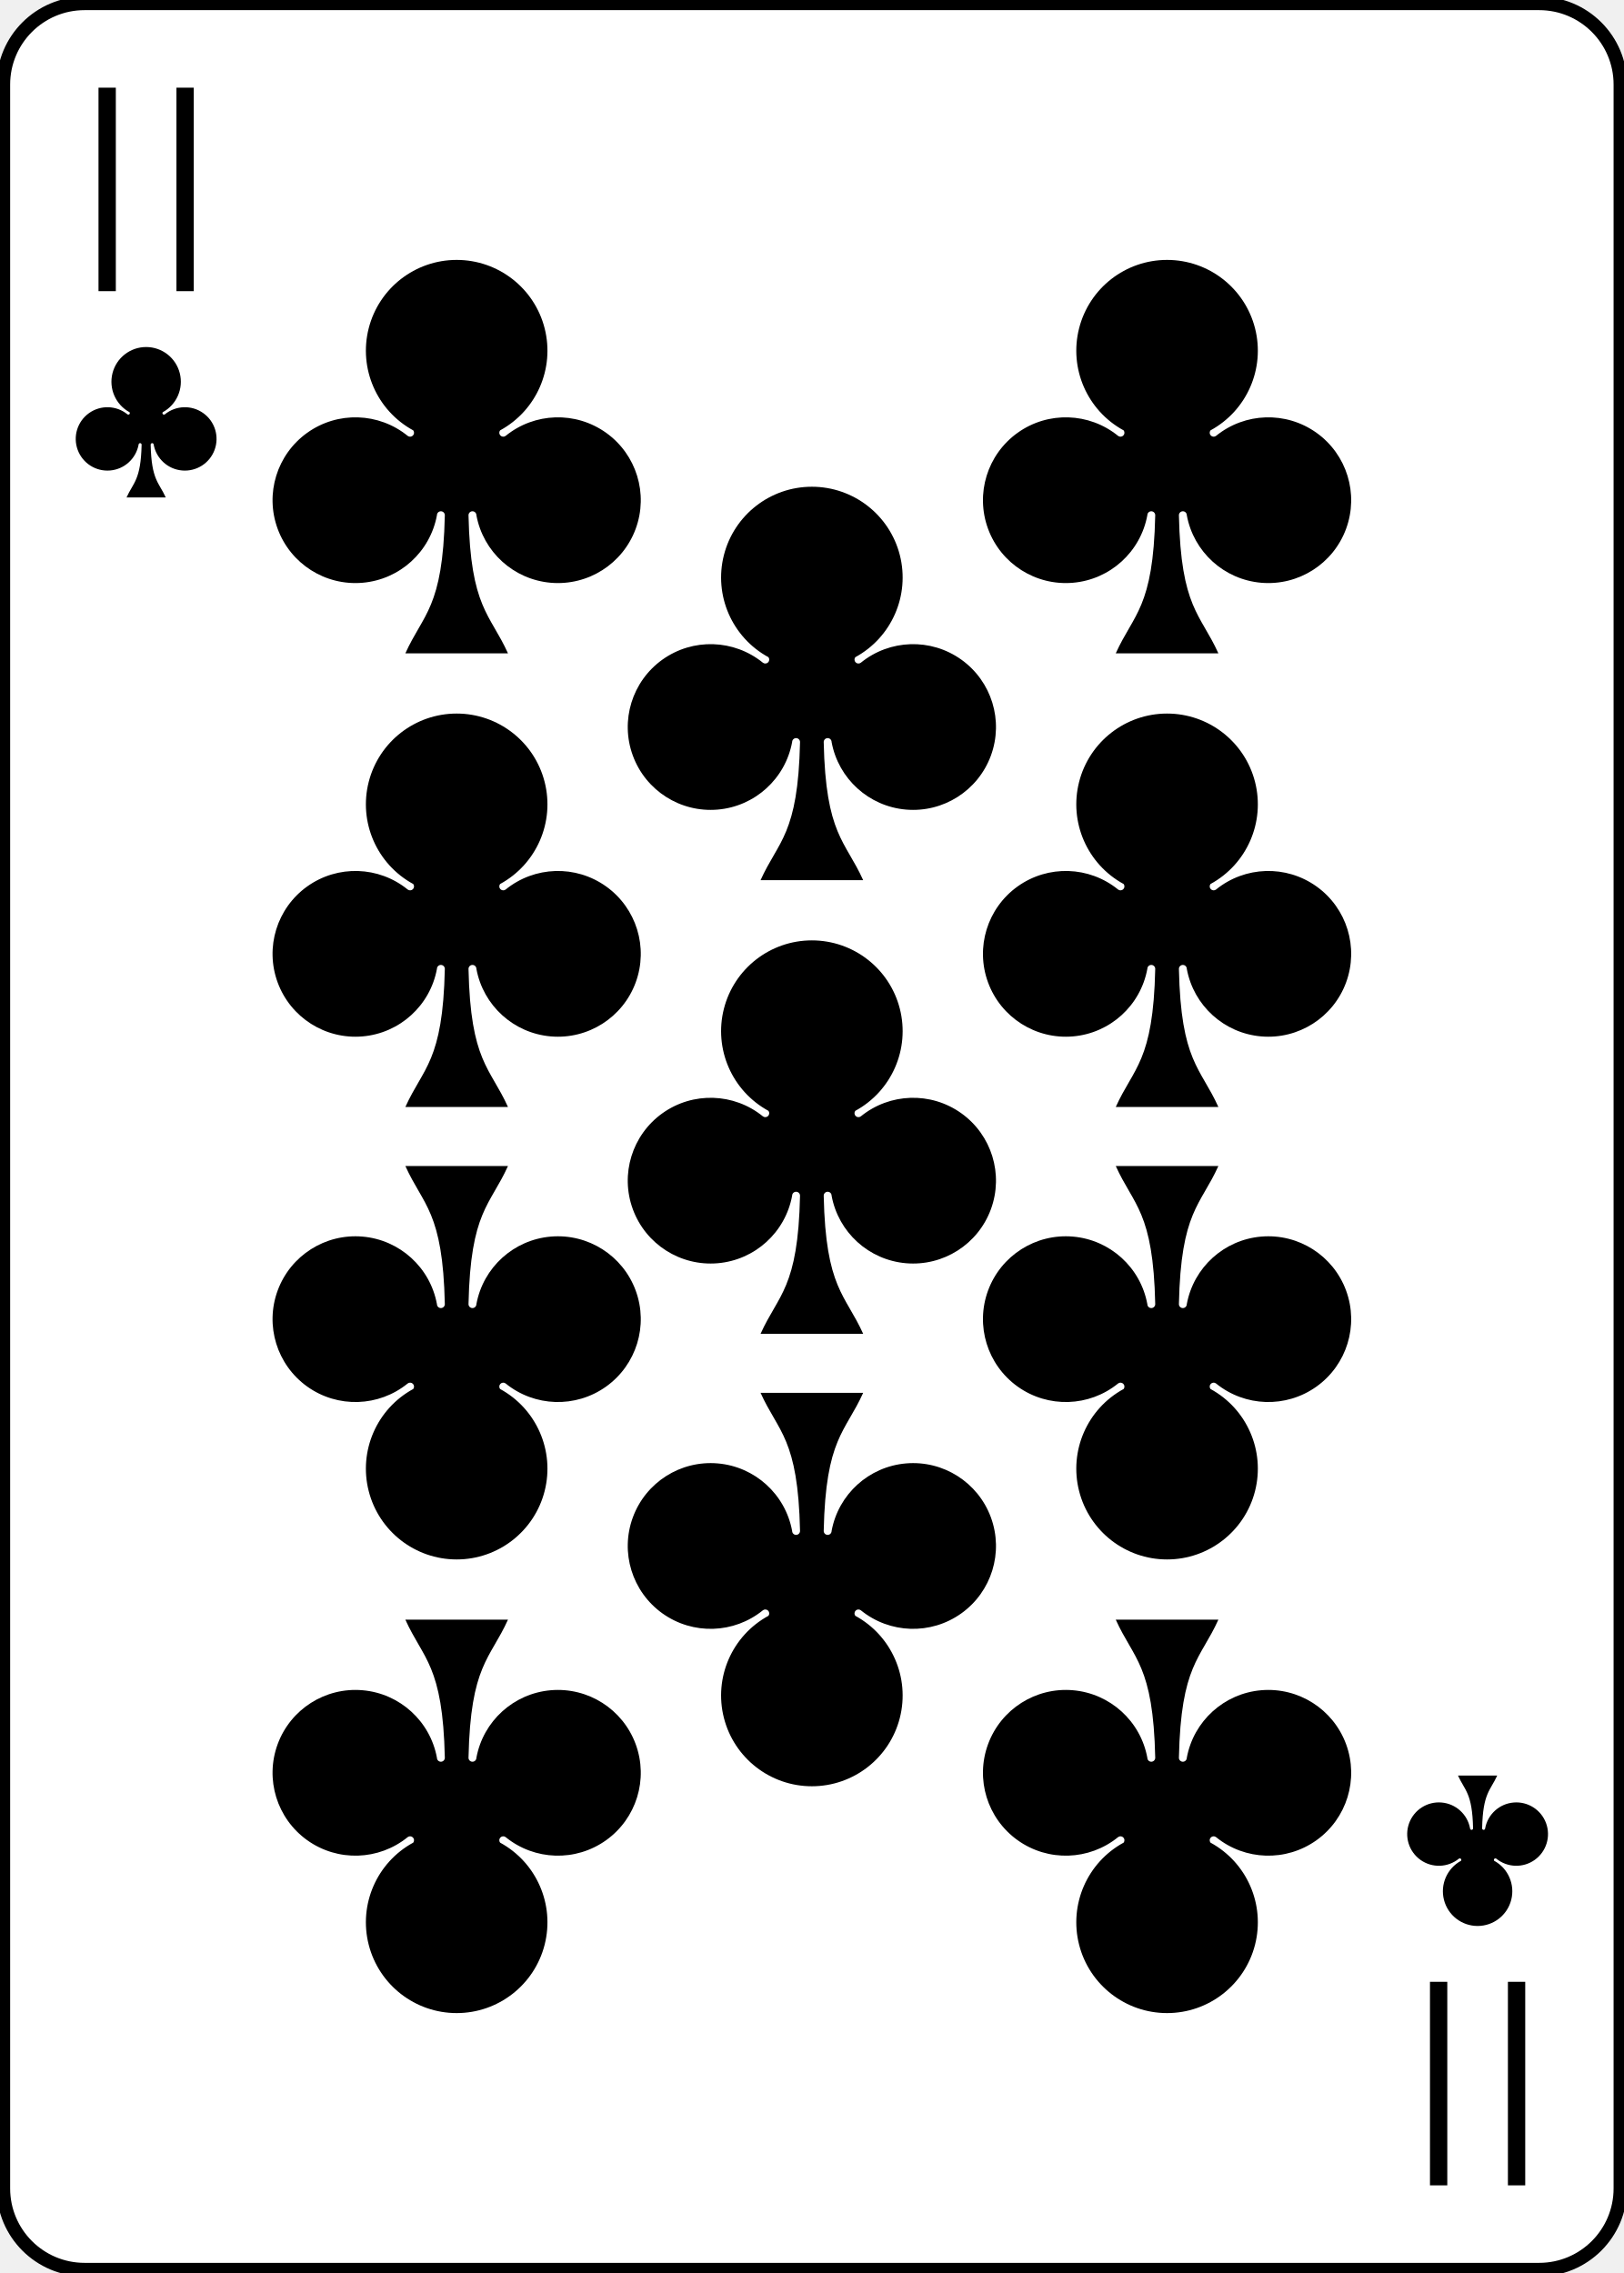
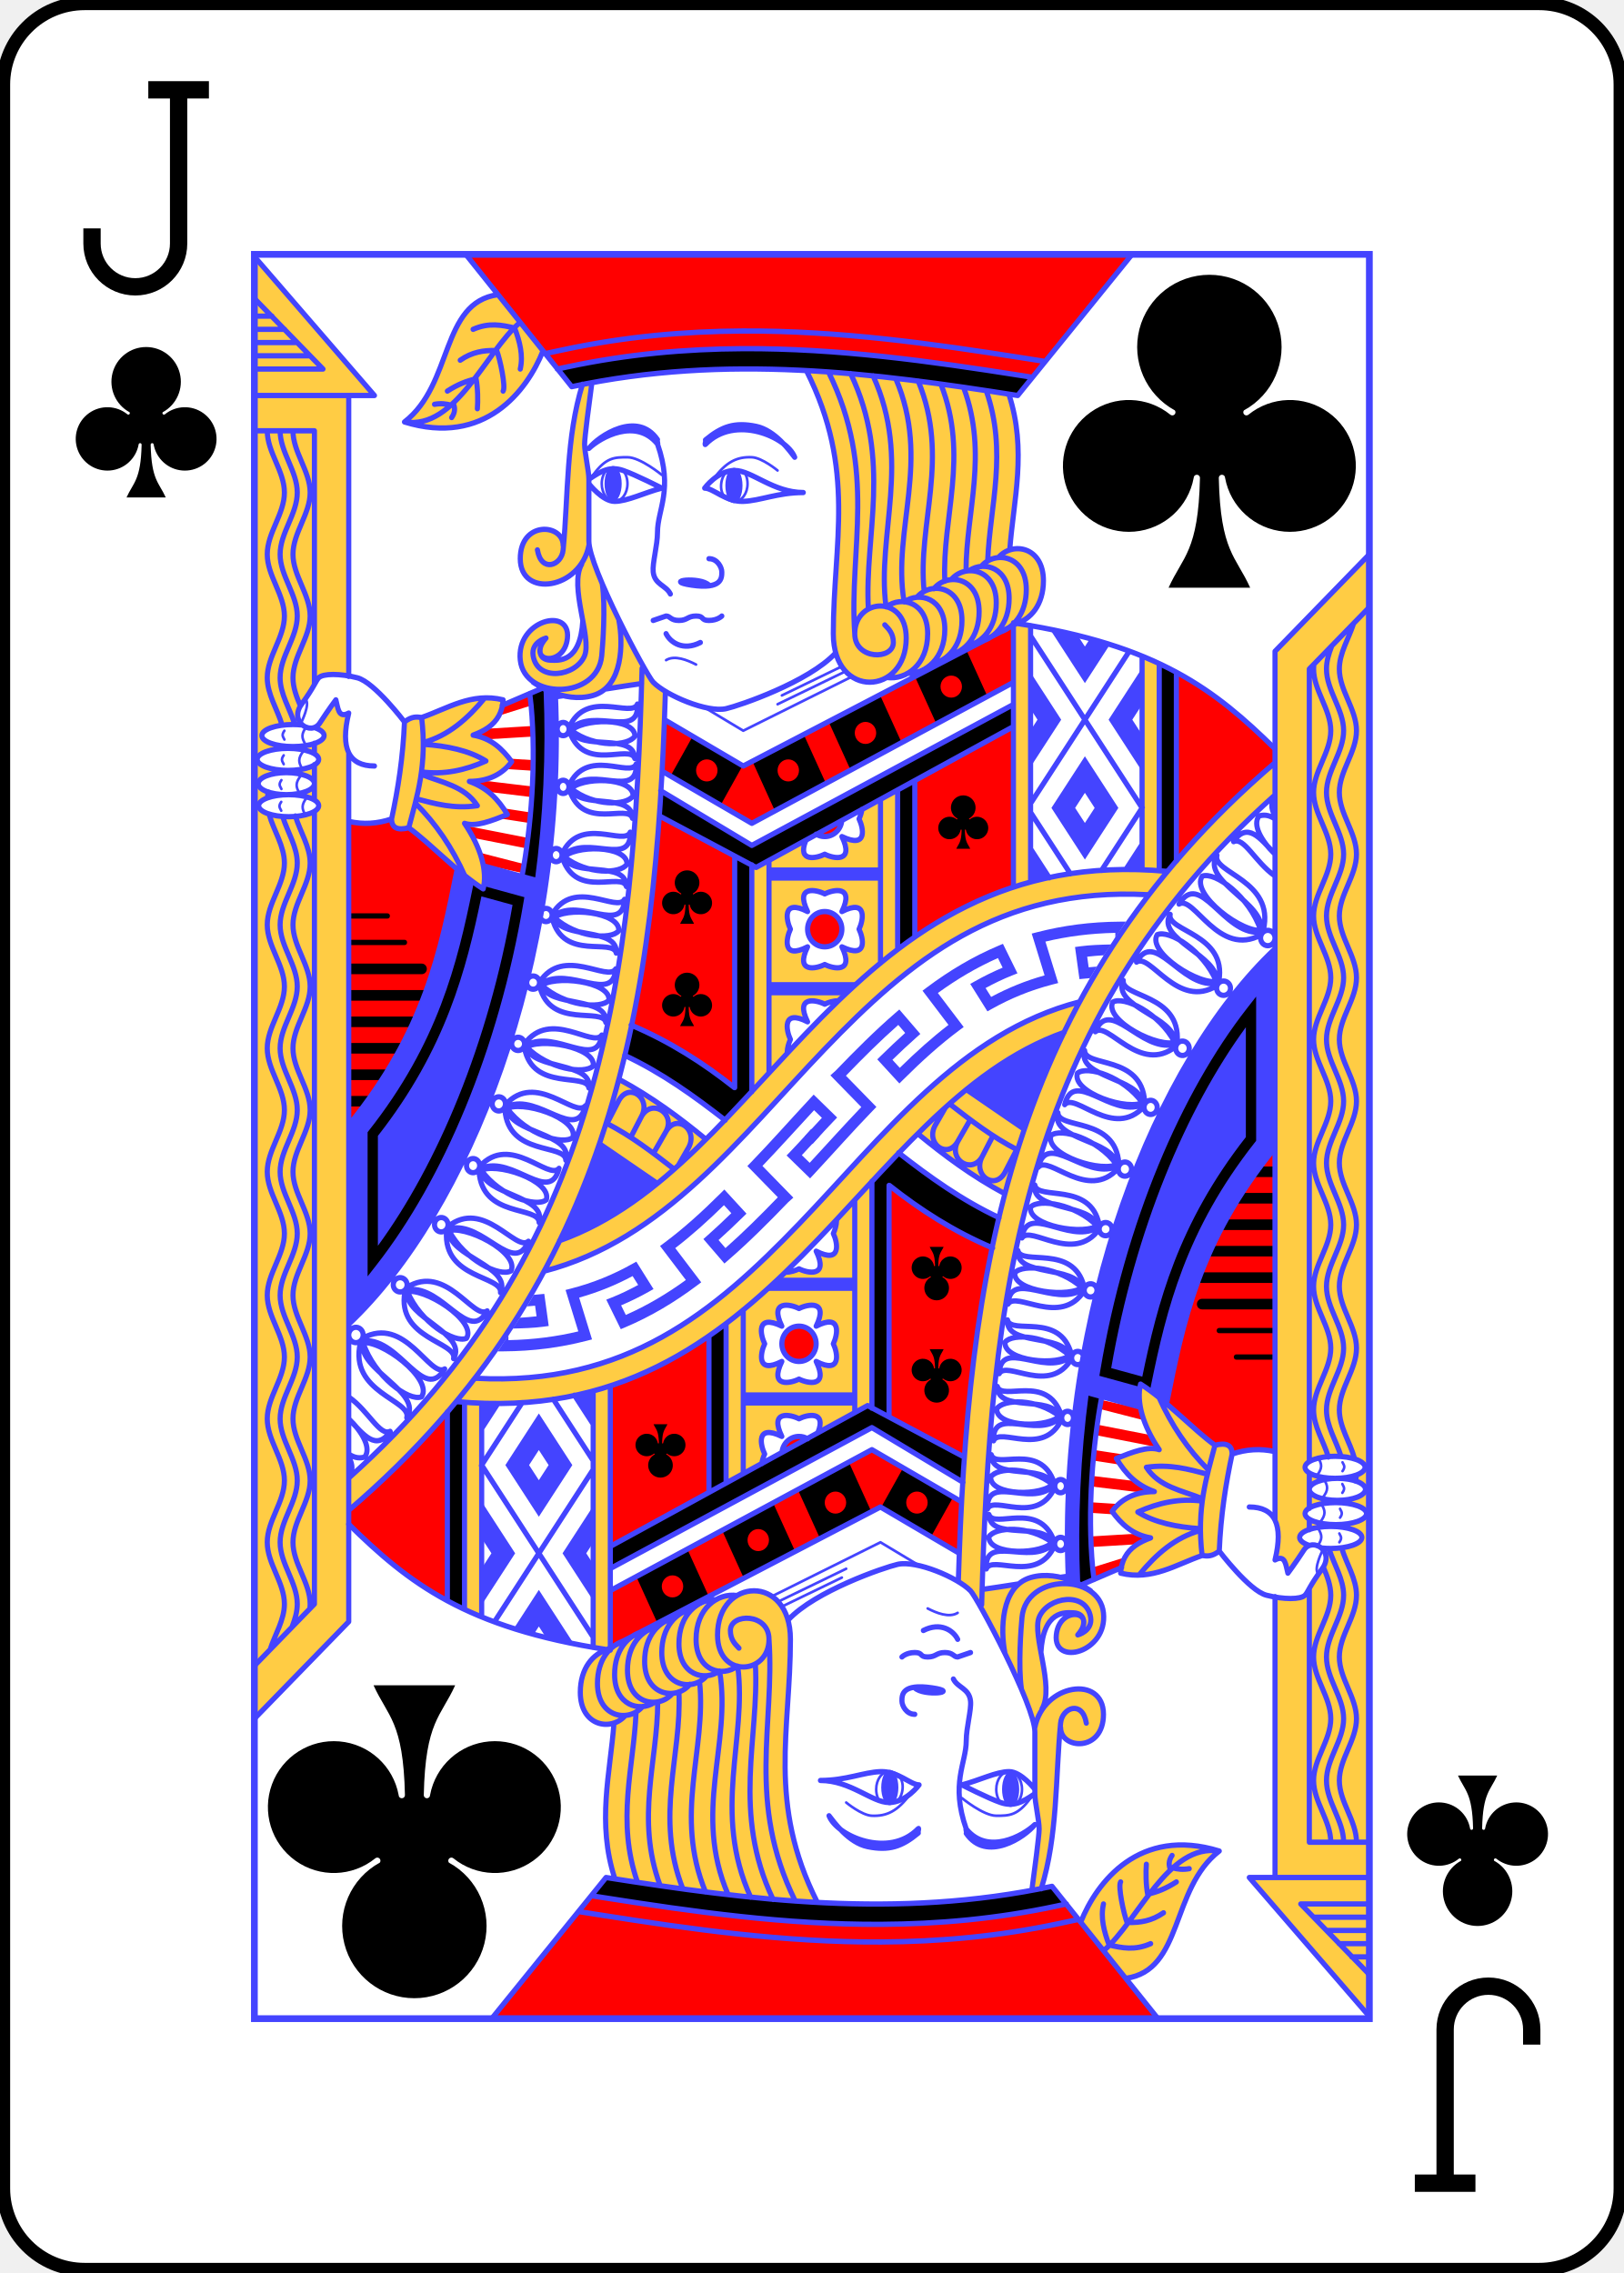
<svg xmlns="http://www.w3.org/2000/svg" xmlns:xlink="http://www.w3.org/1999/xlink" width="2.5in" height="3.5in" viewBox="-120 -168 240 336" preserveAspectRatio="none" class="card">
-   <symbol id="CE" viewBox="-500 -500 1000 1000" preserveAspectRatio="xMinYMid">
-     <path d="M-180 430L-180 -430M180 430L180 -430" stroke="black" stroke-width="80" stroke-linecap="square" stroke-miterlimit="1.5" fill="none" />
+   <defs>
+     <rect id="CJX" width="164.8" height="260.8" x="-82.4" y="-130.4" />
+   </defs>
+   <symbol id="CJ" viewBox="-500 -500 1000 1000" preserveAspectRatio="xMinYMid">
+     <path d="M50 -460L250 -460M150 -460L150 250A100 100 0 0 1 -250 250L-250 220" stroke="black" stroke-width="80" stroke-linecap="square" stroke-miterlimit="1.5" fill="none" />
  </symbol>
  <symbol id="C" viewBox="-600 -600 1200 1200" preserveAspectRatio="xMinYMid">
    <path d="M30 150C35 385 85 400 130 500L-130 500C-85 400 -35 385 -30 150A10 10 0 0 0 -50 150A210 210 0 1 1 -124 -51A10 10 0 0 0 -110 -65A230 230 0 1 1 110 -65A10 10 0 0 0 124 -51A210 210 0 1 1 50 150A10 10 0 0 0 30 150Z" fill="black" />
  </symbol>
+   <symbol id="CJ1" preserveAspectRatio="none" viewBox="0 0 1300 2000">
+     <path fill="#FC4" d="M0,2.5V1660l110,-110 -0.018,-126.234c105.296,-87.528 180.255,-182.163 233.801,-282.25 -1.872,3.513 -3.775,7.049 -5.742,10.635 139.339,-34.523 228.763,-151.939 326.875,-251.219 98.724,-99.899 202.374,-184.191 377.621,-174.982 7.526,-8.934 14.813,-17.827 21.885,-26.592 -4.277,-0.38 -8.507,-0.689 -12.711,-0.965 1.155,0.06 2.313,0.123 3.467,0.182l-0.381,-234.674c-6.481,-3.039 -12.977,-5.812 -19.758,-8.469l0.096,242.092c0.691,0.036 1.383,0.073 2.074,0.109 -159.047,-6.045 -265.297,63.26 -356.08,148.363 22.003,-20.658 44.856,-40.363 69.137,-58.227l-0.137,-180.627c-13.882,7.38 -27.815,14.802 -41.711,22.193 -0.636,3.926 -2.025,7.877 -3.418,10.664 5,10 10.599,34.355 -20,20 15,30 -10,25 -20,20 -9.483,4.741 -32.455,9.483 -22.014,-15.623l29.811,-16.09C643.528,663.861 614.288,679.411 585,695l-5.035,-2.801 0.258,256.52c-29.078,30.451 -58.047,60.053 -88.42,86.33 11.695,-10.162 23.153,-20.849 34.416,-31.988 -30.273,-24.218 -62.124,-47.482 -101.275,-67.924 -6.813,24.55 -14.315,48.867 -22.598,73.062l67.293,44.893 0.184,0.16c-34.985,27.602 -72.212,50.297 -113.846,64.631 95.578,-192 116.201,-403.263 123.262,-622.42 -17.428,-7.747 -13.268,-13.828 -27.006,-26.035 0.041,-0.67 0.071,-1.285 0.117,-1.984C431.014,428.206 390,348.455 390,325v-70c0,-10 -5,-30 -5,-40 0,-10 10,-80 10,-80l-10,5C363.674,200.667 366.173,265.689 360.268,329.611 360,304.999 310,301.729 310,345c0,37.916 49.696,36.786 71.482,5.906 -8.809,15.273 -2.759,42.101 1.586,64.871C380.073,463.281 354.797,460.347 345,460 338.205,459.759 334.498,456.651 333.396,452.396 337.372,463.072 362.419,459.759 365,435c3.774,-36.204 -60,-20 -55,25 1.226,11.03 7.257,19.357 15.369,24.953 0,0 34.631,25.047 69.631,15.047 5.769,-1.648 10.586,-4.383 14.627,-7.611 15.899,-2.121 31.18,-4.404 41.859,-5.875C441.169,824.334 402.388,1133.537 110,1387.199l-0.021,15.73 -0.119,-838.238c-4.802,-9.885 -4.813,-24.568 -0.006,-44.078v-0.541C97.595,526.439 97.524,513.807 95,505c0,0 -8.695,11.232 -18.695,26.232 -1.838,2.756 -4.227,4.45 -6.809,5.268l1.877,0.395c6.157,2.24 9.932,5.263 9.932,8.59 0,6.904 -16.254,12.5 -36.305,12.5 -20.051,0 -36.305,-5.596 -36.305,-12.5 0,-6.904 16.254,-12.5 36.305,-12.5 3.53,0 6.943,0.173 10.17,0.496l1.066,0.225C50.314,529.013 47.518,519.976 55,510c15,-20 16.464,-26.464 20,-30 4.147,-4.147 18.62,-4.842 34.848,-2.109L109.803,160H140ZM284.047,45.688C216.752,54.569 232.09,147.182 175,190 268.311,217.993 318.087,154.564 336.516,109.393ZM640,125c63.111,116.225 35,199.881 35,305 0,39.694 23.81,56.979 46.227,54.82 43.937,-3.506 110.424,-43.307 166.375,-66.15C905,414.024 920,397.306 920,370 920,360 915,329.999 880.729,334.992 885.775,268.892 906.967,202.614 865,125Zm249.127,293.311 -4.094,2.037 0.08,296.918c6.692,-2.108 13.377,-4.054 20.031,-5.891l-0.412,-290.592c-5.307,-0.83 -10.441,-1.647 -15.605,-2.473zM340,435c-2.607,2.939 -4.409,5.635 -5.553,8.07C335.618,440.293 337.494,437.506 340,435Zm-69.898,67.754C242.496,502.999 219.375,516.875 195,525c-5.603,-0.617 -10.988,-1.7 -20,5 -1.704,40.187 -7.501,76.003 -15,110 0.007,9.98 6.643,13.344 20,10 25.063,17.576 57.075,51.196 86.773,69.311C271.761,699.112 264.289,672.697 245,645c12.993,4.354 31.508,-2.847 50,-10C284.062,617.311 271.314,604.685 250.615,597.463 273.77,597.431 289.967,588.449 300,575c-10.786,-14.059 -23.418,-26.339 -45,-30 18.668,-6.676 33.492,-17.007 35,-40 -6.919,-1.633 -13.528,-2.303 -19.898,-2.246zM39.143,560A35.858,12.5 0 0 1 75,572.5 35.858,12.5 0 0 1 39.143,585 35.858,12.5 0 0 1 3.283,572.5 35.858,12.5 0 0 1 39.143,560Zm-1.885,27.5A32.742,12.5 0 0 1 70,600 32.742,12.5 0 0 1 37.258,612.5 32.742,12.5 0 0 1 4.516,600 32.742,12.5 0 0 1 37.258,587.5ZM40,612.5A35,12.5 0 0 1 75,625 35,12.5 0 0 1 40,637.5 35,12.5 0 0 1 5,625 35,12.5 0 0 1 40,612.5ZM650.322,721.221C655.391,721.25 661.25,723.125 665,725c10,-5 35,-10 20,20 30,-15 25,10 20,20 5,10 10.599,34.355 -20,20 15,30 -10,25 -20,20 -10,5 -35,10 -20,-20 -30,15 -25,-10 -20,-20 -5,-10 -10,-35 20,-20 -9.375,-18.75 -3.125,-23.828 5.322,-23.779zm0,125C655.391,846.25 661.25,848.125 665,850c3.933,-1.966 10.187,-3.932 15.414,-3.77l-14.746,14.529c0.951,-0.927 1.915,-1.84 2.869,-2.764 -4.868,4.706 -9.696,9.448 -14.488,14.221 0.146,-0.145 0.29,-0.292 0.436,-0.438l-33.262,32.771C621.282,899.512 623.141,893.719 625,890c-5,-10 -10,-35 20,-20 -9.375,-18.75 -3.125,-23.828 5.322,-23.779z" />
+   </symbol>
+   <symbol id="CJ2" preserveAspectRatio="none" viewBox="0 0 1300 2000">
+     <path fill="red" d="M246.471 0L370 150C550.66 112.534 721.908 134.3 890 160L1023.334 0L246.471 0zM884.787 420.898L570 580L478.186 527.742C477.311 547.675 476.399 567.389 475.531 586.553L580 645L885.053 485.211L885 484.4L884.787 420.898zM1075.055 473.844L1075.32 687.189C1109.08 648.912 1146.956 612.04 1189.938 576.455L1190.027 559.941C1155.227 527.288 1121.143 497.912 1075.055 473.844zM320.646 499.514L289.023 509.168L284.645 523.051L322.646 511.449L320.646 499.514zM324.117 534.629L270.094 537.807L259.85 544.922L270.727 549.791L325.303 546.582L324.117 534.629zM884.986 535.115L770.229 596.584L769.914 773.785C804.764 750.445 842.746 730.781 885.102 717.271L884.986 535.115zM297.209 571.627C296.62 574.304 294.729 582.004 293.547 583.42L325.326 585.406L325.334 573.385L297.209 571.627zM293.547 583.42L292.908 583.381C293.076 583.756 293.296 583.72 293.547 583.42zM257.619 594.891C251.588 594.981 268.515 606.482 272.211 609.242L324.252 615.365L324.727 603.338L263.561 596.143C260.639 595.249 258.736 594.874 257.619 594.891zM290.627 627.969C303.058 631.627 278.648 639.283 284.449 639.176L321.365 644.721L322.834 632.807L290.627 627.969zM472.061 636.488C466.166 717.611 456.427 797.028 439.416 874.025C484.625 892.37 523.754 916.873 559.771 944.51L559.783 681.676L472.061 636.488zM160 640C143.42 645.561 126.963 646.415 110.311 642.5L110.156 986.6C198.984 880.847 217.435 789.003 236.426 697.018C216.343 680.41 196.64 661.669 180 650C166.643 653.344 160.007 649.98 160 640zM684.895 642.074L654.932 657.285C657.889 659.011 661.329 660 665 660C675.345 660 683.857 652.145 684.895 642.074zM247.631 647.906L254.496 661.428L318.041 673.523L318.938 661.48L247.631 647.906zM262.609 678.219L266.17 691.477L313.281 701.51L315.637 691.475L262.609 678.219zM665 745A20 20 0 0 0 645 765A20 20 0 0 0 665 785A20 20 0 0 0 685 765A20 20 0 0 0 665 745z" />
+   </symbol>
+   <symbol id="CJ3" preserveAspectRatio="none" viewBox="0 0 1300 2000">
+     <path fill="#44F" d="M599.754,695h130.337l-0.205,15H600.164ZM599.754,825h103.859l-15.189,15h-87.849zM905.094,474.104l-0.1,41.316 8.055,12.08 -8.111,12.168 -0.1,41.611 35.854,-53.779zM1034.615,469.539 995.975,527.5 1035,586.037 1034.863,544.369 1023.617,527.5 1034.752,510.799ZM927.453,424.717l40.881,61.32 29.141,-43.711 -23.674,-5.953 -5.467,8.201 -7.668,-11.506zM968.334,568.963 929.309,627.5 968.334,686.037 987.846,656.77 1007.357,627.5 987.846,598.23Zm0,41.463 0.375,0.562 11.006,16.512 -11.006,16.512 -0.375,0.562L956.951,627.5ZM904.986,711.417c6.917,-1.744 13.964,-3.413 21.508,-4.781l-21.22,-31.594zM1016.282,697.266 1035,668.943l0.136,28.572c-6.24,-0.106 -12.531,-0.21 -18.854,-0.249zM355.942,1117.82c17.996,-36.037 33.178,-72.46 46.355,-109.484l67.413,44.868c-34.97,27.774 -72.264,50.526 -113.768,64.617zM998.835,782.289c-12.064,0.257 -24.521,0.617 -35.749,2.09l-6.264,0.822 5.176,36.404 5.926,-0.549c2.12,-0.196 4.247,-0.385 6.382,-0.564l7.837,-13.064c-3.163,0.24 -6.295,0.505 -9.424,0.771l-1.711,-12.023c6.353,-0.703 12.818,-1.261 19.418,-1.62l25.792,-38.153 -6.244,0.031c-35.369,0.173 -67.446,4.464 -97.201,11.936l-6.443,1.617 15.004,47.361c-22.248,6.063 -42.873,14.283 -62.326,24.422l-6.484,-10.062c10.007,-5.255 20.196,-10.129 30.734,-14.184l6.453,-2.482 -16.92,-33.457 -5.346,2.197c-29.992,12.327 -57.417,28.353 -83.215,47.127L779,834.713l30.283,38.77c-19.261,14.385 -37.967,30.71 -56.785,48.676l-8.586,-9.092c9.248,-8.733 18.515,-17.2 27.775,-25.191l4.789,-4.133 -24.512,-27.721 -4.666,3.934c-23.766,20.027 -46.627,42.187 -69.652,65.48l-6.053,5.275 36.041,35.895c-19.627,19.928 -39.408,41.356 -60.193,63.215l-9.139,-8.662c5.407,-5.58 10.742,-11.155 15.857,-16.631l4.268,-4.566 -9.135,-8.533 -4.266,4.566c-6.536,6.996 -13.086,13.999 -20.012,20.99l-4.496,4.539 27.387,25.959 4.301,-4.496c24.08,-25.18 46.478,-49.853 68.615,-72.064l4.412,-4.428 -35.529,-35.387c20.304,-20.457 40.44,-39.891 61.051,-57.586l8.035,9.088c-9.373,8.221 -18.736,16.745 -28.057,25.664l-4.486,4.293 25.793,27.316 4.547,-4.398c21.802,-21.086 43.159,-39.847 65.184,-55.799l5.25,-3.803 -30.105,-38.541c21.998,-15.54 45.136,-28.915 70.021,-39.631l5.494,10.865c-10.953,4.536 -21.63,9.585 -31.916,15.238l-5.875,3.229 20.051,31.104 5.096,-2.771c21.955,-11.94 45.269,-21.298 70.961,-27.719l6.451,-1.611 -14.881,-46.979c25.176,-5.853 52.104,-9.35 81.473,-9.92l0.029,5.027M-10,1670 110,1550M340,490c3.259,72.689 0.133,146.002 -10,220l-63.003,-16.796c1.771,9.448 1.717,18.248 -0.224,26.106 -10.168,-6.202 -20.607,-14.221 -30.633,-22.529 -18.706,92.222 -37.156,184.066 -125.984,289.528l0.005,225.474C248.841,1085.098 364.64,805.808 350.936,497.821M428.258,260a10,20 0 0 1 -10,20 10,20 0 0 1 -10,-20 10,20 0 0 1 10,-20 10,20 0 0 1 10,20zM569.129,262.032a10,20 0 0 1 -10,20 10,20 0 0 1 -10,-20 10,20 0 0 1 10,-20 10,20 0 0 1 10,20z" />
+   </symbol>
+   <symbol id="CJ4" preserveAspectRatio="none" viewBox="0 0 1300 2000">
+     <path fill="black" d="M585,695 472.144,635.82c0.731,-9.553 1.333,-18.454 1.721,-27.602L580,670 885.039,509.676l-0.052,25.052zM439.549,873.41c-2.199,11.53 -4.911,23.275 -7.841,34.769 43.85,19.867 81.12,46.098 116.906,73.455 10.373,-10.761 21.013,-21.807 31.527,-32.624l-0.117,-256.779 -20.258,-10.249 0.006,262.529C523.754,916.873 484.625,892.371 439.549,873.41ZM750.265,787.769l-0.604,-180.377 20.091,-10.554 0.412,176.779c-6.544,4.531 -13.14,9.182 -19.899,14.152zM1075.185,473.913c-6.31,-3.433 -13.043,-6.744 -20.117,-9.89l-0.189,234.525c2.932,0.357 6.003,0.605 9.371,1.009 3.682,-3.877 7.134,-7.871 10.693,-11.942zM330,710c10.133,-73.998 13.259,-147.311 10,-220l-18.949,7.817c0.592,4.488 1.123,9.058 1.597,13.631 6.125,64.647 0.077,137.84 -10.633,193.869zM110.427,966h16.215l9.031,-12h-25.041zM110.222,936h38.588L155,924h-45.599zM110.304,876h72.578l4.926,-12h-78.084zM110.427,906h56.65l6.158,-12h-63.013zM110.304,846h85.714l4.516,-12h-90.23zM110.885,816H195c3.347,0.047 6.085,-2.653 6.085,-6 0,-3.347 -2.739,-6.047 -6.085,-6h-84.696zM110.014,783H175c4.057,0.057 4.057,-6.057 0,-6h-64.986zM110.014,753H155c4.057,0.057 4.057,-6.057 0,-6h-45.567zM255.631,712.936l-1.301,6.197C236.571,803.793 214.141,893.827 133.34,993.469L132,995.121v163.473l10.682,-13.32c76.408,-95.292 141.945,-241.845 171.152,-411.162l0.934,-5.404zm9.094,14.846L301,737.455C273.075,894.628 213.409,1031.523 144,1123.869V999.309c79.262,-98.449 103.144,-188.695 120.725,-271.527zM754.336,552.862l-25.055,-53.688 -59.849,30.324 25.747,55.172M712.5,530c6.904,0 12.5,5.596 12.5,12.5 0,6.904 -5.596,12.5 -12.5,12.5 -6.904,0 -12.5,-5.596 -12.5,-12.5 0,-6.904 5.596,-12.5 12.5,-12.5zM770.068,478.361l25.159,53.913 59.387,-31.313 -24.425,-52.34zM812.5,477.5c6.904,0 12.5,5.596 12.5,12.5 0,6.904 -5.596,12.5 -12.5,12.5 -6.904,0 -12.5,-5.596 -12.5,-12.5 0,-6.904 5.596,-12.5 12.5,-12.5zM580.725,574.767l26.03,55.778 59.723,-30.594 -26.014,-55.745zM622.5,572.5c6.904,0 12.5,5.596 12.5,12.5 0,6.904 -5.596,12.5 -12.5,12.5 -6.904,0 -12.5,-5.596 -12.5,-12.5 0,-6.904 5.596,-12.5 12.5,-12.5zM510.928,546.504l-25.942,45.228 58.425,32.917 25.905,-45.162zm26.793,31.301c3.974,5.645 2.619,13.443 -3.026,17.417 -5.645,3.974 -13.443,2.619 -17.417,-3.026 -3.974,-5.645 -2.619,-13.443 3.026,-17.417 5.645,-3.974 13.443,-2.619 17.417,3.026zM906.793,139.3l-13.317,-2.036C788.176,121.164 680.547,106.362 569.412,106.902c-66.681,0.324 -134.623,6.172 -204.082,20.576l-12.119,2.405L370,150c180.66,-37.466 351.908,-15.7 520,10L906.937,139.675 1040,-20" />
+   </symbol>
+   <symbol id="CJ5" preserveAspectRatio="none" viewBox="0 0 1300 2000">
+     <path stroke="#44F" stroke-linecap="round" stroke-linejoin="round" stroke-width="6" fill="none" d="M921.558,121.325l-25.06,-3.831C790.986,101.362 682.195,86.319 569.248,86.885 501.48,87.224 432.215,93.183 361.268,107.896l-22.184,4.6M425,415c5,25 5,75 -30,85 -35,10 -70,-15 -70,-15M110,478.448V160M7.4505806e-8,1660 110,1550V565.476M109.952,1423.791C424.079,1162.69 468.218,839.167 479.238,495.464M355.727,1118.101C598.778,1034.369 691.652,666.23 1063.973,699.43M337.798,1152.659C477.381,1117.627 566.804,1000.211 664.916,900.932 763.64,801.032 867.291,716.741 1042.07,725.935M452.012,469.223C442.44,813.792 407.376,1129.21 110,1387.2M1075,473.933v213.595M1055,464.08V698.413M1035,455.46V697.397M905,420.772V711.33M885,417.693V717.28M888.351,418.243C1053.687,443.043 1120.384,493.996 1190.053,560.563M411.109,985.253c28.188,14.13 52.952,32.587 77.586,51.208M425.075,935.134c39.019,20.444 70.871,43.709 100.957,67.668M431.664,907.977c43.893,20.069 81.163,46.299 117.275,73.608M439.2,873.673c45.425,18.698 84.554,43.2 120.342,70.782M475.757,586.08 580,645 885.052,485.211M473.693,607.988 580,670 885.077,510.198M472.061,636.489 585,695 884.973,535.337M560,682.157V944.565M580,692.027V949.354M600,686.947V927.439M730,617.816V803.492M750,607.245v180.717M770,596.88v176.713M478.285,527.592 570,580 889.196,418.274M685,765a20,20 0 0 0 -20,-20 20,20 0 0 0 -20,20 20,20 0 0 0 20,20 20,20 0 0 0 20,-20v0M645,745c-15,-30 10,-25 20,-20 10,-5 35,-10 20,20 30,-15 25,10 20,20 5,10 10.599,34.355 -20,20 15,30 -10,25 -20,20 -10,5 -35,10 -20,-20 -30,15 -25,-10 -20,-20 -5,-10 -10,-35 20,-20v0M621.222,904.551C621.281,899.512 623.141,893.719 625,890c-5,-10 -10,-35 20,-20 -15,-30 10,-25 20,-20 3.933,-1.966 10.186,-3.933 15.413,-3.77M654.932,657.285C657.889,659.011 661.329,660 665,660c10.345,0 18.856,-7.855 19.894,-17.926M708.47,629.032C707.858,633.057 706.429,637.142 705,640c5,10 10.599,34.355 -20,20 15,30 -10,25 -20,20 -9.483,4.741 -32.455,9.483 -22.013,-15.623M402.493,1008.329l67.145,44.763M905.363,433.044l129.765,194.647M1035.361,626.959l-47.642,71.463M905.819,633.729l45.682,68.523M1019.995,450.008C981.781,507.328 942.838,565.743 905.982,621.026M905.55,674.789l21.318,31.977M1016.166,697.213 1035,668.963M438.925,1000.675l12.606,-23.725c12.105,-20.216 39.571,-3.424 28.547,17.131l-14.461,24.478M480.078,994.081c12.105,-20.216 37.365,-2.357 26.341,18.198l-12.107,20.494M411.109,985.253l14.081,-26.502c12.105,-20.216 37.365,-2.356 26.341,18.198M70,487.069V200H1.1920929e-6M70,566.092V554.187M70,618.432V578.407M-1.4901161e-7,1600 70,1530V631.363M2.9802322e-7,160H140L0,2.5M0,130H80L-1.1920929e-6,50M315,895a7.5,7.5 0 0 1 -7.5,7.5 7.5,7.5 0 0 1 -7.5,-7.5 7.5,7.5 0 0 1 7.5,-7.5 7.5,7.5 0 0 1 7.5,7.5v0M315,895c30,-40 80,5 90,-10M315,900c9.92,49.006 72.409,27.159 75,45M317.967,896.204C350.854,878.304 400,925 405,885M390,945C395,915 323.67,924.636 317.582,898.758 342.271,923.29 385,930 395,920M395,920c4.031,-20.98 -63.401,-33.217 -80,-20M332.448,825.126a7.46,7.5 0 0 1 -7.022,7.916 7.46,7.5 0 0 1 -7.874,-7.059 7.46,7.5 0 0 1 7.022,-7.916 7.46,7.5 0 0 1 7.874,7.059v0M332.448,825.126C359.967,783.477 412.179,825.547 421.257,810M332.732,830.118c12.637,48.359 73.452,22.978 77.039,40.641M335.463,826.158C367.105,806.409 418.565,850.22 421.257,810M409.771,870.759c3.26,-30.237 -67.029,-16.541 -74.545,-42.029 25.912,23.081 68.727,27.339 78.089,16.784M413.316,845.514c2.811,-21.176 -64.85,-29.54 -80.583,-15.396M347.101,748.305a7.124,7.5 0 0 1 -6.53,8.077 7.124,7.5 0 0 1 -7.673,-6.874 7.124,7.5 0 0 1 6.53,-8.077 7.124,7.5 0 0 1 7.673,6.874v0M347.101,748.305c25.358,-42.277 76.13,-1.433 84.456,-17.186M347.482,753.289c13.127,48.052 70.631,21.264 74.443,38.839M350.003,749.266c29.776,-20.479 79.868,22.124 81.555,-18.148M421.926,792.128c2.449,-30.304 -64.357,-14.978 -72.093,-40.284 25.246,22.473 66.216,25.734 74.922,14.964M424.755,766.808c2.218,-21.236 -62.563,-28.025 -77.273,-13.519M358.61,679.76a6.852,7.5 0 0 1 -5.624,8.638 6.852,7.5 0 0 1 -7.892,-6.155 6.852,7.5 0 0 1 5.624,-8.638 6.852,7.5 0 0 1 7.892,6.155v0M358.61,679.76C379.592,635.345 431.45,671.448 438.192,655M359.366,684.691c16.35,46.688 69.351,14.799 74.384,31.965M361.466,680.455C388.391,657.359 439.736,695.276 438.192,655M433.751,716.655c-0.032,-30.414 -62.847,-9.104 -72.245,-33.617 25.956,20.107 65.471,19.651 72.969,8.134M434.475,691.172c0.459,-21.358 -62.151,-22.264 -75.108,-6.482M366.668,602.411a6.762,7.5 0 0 1 -5.549,8.638 6.762,7.5 0 0 1 -7.788,-6.155 6.762,7.5 0 0 1 5.549,-8.638 6.762,7.5 0 0 1 7.788,6.155v0M366.668,602.411c20.705,-44.414 71.877,-8.311 78.53,-24.76M367.415,607.342c16.134,46.688 68.434,14.799 73.4,31.965M369.486,603.107c26.57,-23.096 77.235,14.821 75.712,-25.455M440.815,639.307c-0.031,-30.414 -62.016,-9.104 -71.29,-33.617 25.613,20.107 64.605,19.651 72.004,8.134M441.53,613.824c0.453,-21.358 -61.329,-22.264 -74.115,-6.482M366.798,536.693a6.924,7.5 0 0 1 -5.482,8.789 6.924,7.5 0 0 1 -8.114,-5.938 6.924,7.5 0 0 1 5.482,-8.789 6.924,7.5 0 0 1 8.114,5.938v0M366.798,536.693c20.172,-44.973 73.387,-10.296 79.819,-26.923M367.675,541.602c17.59,46.227 70.395,12.902 75.874,29.925M369.698,537.311c26.667,-23.823 79.405,12.68 76.918,-27.541M443.549,571.527c-0.732,-30.403 -63.693,-7.386 -73.751,-31.635 26.682,19.392 66.587,17.859 73.896,6.14M443.694,546.033c-0.028,-21.364 -63.293,-20.561 -76.019,-4.43M292.672,964.013a7.73,8.033 0 0 1 -8.614,6.994 7.73,8.033 0 0 1 -6.73,-8.952 7.73,8.033 0 0 1 8.614,-6.994 7.73,8.033 0 0 1 6.73,8.952v0M292.672,964.013c35.714,-38.606 81.208,15.762 93.322,1.121M292.044,969.328c3.99,53.393 70.658,38.328 71.067,57.632M295.556,965.68c35.891,-14.734 80.297,41.325 90.438,-0.546M363.111,1026.96c8.884,-31.239 -65.294,-30.31 -68.269,-58.615 22.173,29.303 65.039,42.016 76.525,32.691M371.367,1001.036c6.76,-21.777 -60.682,-43.591 -79.323,-31.708M262.606,1034.063a7.673,8.013 0 0 1 -8.611,6.894 7.673,8.013 0 0 1 -6.601,-8.994 7.673,8.013 0 0 1 8.611,-6.894 7.673,8.013 0 0 1 6.601,8.994v0M262.606,1034.063c35.786,-38.169 80.465,16.492 92.617,2.003M261.936,1039.359c3.494,53.295 69.797,38.901 70.034,58.16M265.454,1035.753c35.752,-14.356 79.338,41.981 89.769,0.313M331.971,1097.518c9.091,-31.076 -64.543,-30.852 -67.249,-59.113 21.752,29.439 64.188,42.526 75.67,33.333M340.392,1071.738c6.9,-21.658 -59.849,-44.056 -78.455,-32.38M225.491,1102.246a7.898,8.152 0 0 1 -9.769,5.591 7.898,8.152 0 0 1 -5.417,-10.083 7.898,8.152 0 0 1 9.769,-5.591 7.898,8.152 0 0 1 5.417,10.082v0M225.491,1102.246c41.975,-32.813 79.539,29.179 94.014,16.5M224.041,1107.47c-4.174,54.177 65.425,50.06 62.873,69.478M228.146,1104.392c38.486,-8.856 74.694,54.653 91.36,14.353M286.914,1176.948c13.765,-29.85 -61.243,-41.14 -59.898,-70.002 17.877,33.026 59.188,52.832 72.213,45.377M299.228,1152.323c10.167,-20.715 -54.549,-53.693 -75.187,-44.852M177.494,1171.167a8.084,8.122 0 0 1 -10.525,4.484 8.084,8.122 0 0 1 -4.463,-10.574 8.084,8.122 0 0 1 10.525,-4.484 8.084,8.122 0 0 1 4.463,10.574v0M177.494,1171.167c46.141,-27.976 77.917,37.499 93.971,26.5M175.474,1176.186c-9.891,53.225 61.377,56.663 56.757,75.625M179.973,1173.58c40.094,-4.617 70.332,62.213 91.492,24.087M232.231,1251.811c17.119,-28.087 -58.05,-47.373 -53.675,-75.823 14.756,34.651 54.74,58.735 68.774,52.755M247.329,1228.744c12.506,-19.426 -49.929,-59.087 -71.856,-52.557M126.003,1228.766a8.414,8.715 0 0 1 -11.224,4.094 8.414,8.715 0 0 1 -3.952,-11.625 8.414,8.715 0 0 1 11.224,-4.093 8.414,8.715 0 0 1 3.952,11.625v0M126.003,1228.766c49.745,-26.853 78.519,45.407 95.909,34.709M123.579,1234.005c-13.721,56.334 60.095,64.816 54.068,84.812M128.422,1231.516c41.952,-2.244 69.039,71.364 93.49,31.959M177.647,1318.817c19.603,-28.926 -57.24,-54.644 -50.853,-84.816 13.087,38.103 53.066,66.588 68.032,61.13M194.826,1295.13c14.25,-19.961 -48.045,-66.641 -71.247,-61.125M110.323,1212.531C248.864,1085.094 364.673,805.728 350.93,497.689M128.501,1363.393C136.699,1353.801 126.187,1335.136 110,1320M110,1360c7.738,5.039 13.609,4.707 18.501,3.393M110,1385c5.306,-6.524 4.355,-12.857 1.003,-19.872M110,1320c17.689,18.562 31.778,36.964 48.471,14.665M110.704,1295.793c22.171,15.196 35.716,44.344 47.538,38.425M110.313,986.836C198.985,880.847 217.434,789.003 236.453,697.044M15,200c0,24.267 20,45.733 20,70 0,24.267 -20,45.733 -20,70M17.257,634.906C22.489,653.366 35,670.807 35,690c0,24.267 -20,45.733 -20,70M16.199,609.324c-0.448,2.082 -0.786,4.178 -0.988,6.295M15,340c0,24.267 20,45.733 20,70 0,24.267 -20,45.733 -20,70 0,18.667 11.834,35.676 17.296,53.577M15,760c0,24.267 20,45.733 20,70 0,24.267 -20,45.733 -20,70 0,24.267 20,45.733 20,70 0,24.267 -20,45.733 -20,70 0,24.267 20,45.733 20,70 0,24.267 -20,45.733 -20,70 0,24.267 20,45.733 20,70 0,24.267 -20,45.733 -20,70 0,24.267 20,45.733 20,70 0,24.267 -20,45.733 -20,70 0,24.267 20,45.733 20,70 0,17.992 -10.994,34.445 -16.68,51.641M30,200c0,24.267 20,45.733 20,70 0,24.267 -20,45.733 -20,70M33.147,637.832C38.78,655.219 50,671.824 50,690c0,24.267 -20,45.733 -20,70M30,340c0,24.267 20,45.733 20,70 0,24.267 -20,45.733 -20,70 0,18.209 11.261,34.842 16.883,52.264M30,760c0,24.267 20,45.733 20,70 0,24.267 -20,45.733 -20,70 0,24.267 20,45.733 20,70 0,24.267 -20,45.733 -20,70 0,24.267 20,45.733 20,70 0,24.267 -20,45.733 -20,70 0,24.267 20,45.733 20,70 0,24.267 -20,45.733 -20,70 0,24.267 20,45.733 20,70 0,24.267 -20,45.733 -20,70 0,24.267 20,45.733 20,70 0,8.743 -2.596,17.123 -5.918,25.401M45,200c0,24.267 20,45.733 20,70 0,24.267 -20,45.733 -20,70M47.774,636.652C53.267,654.469 65,671.413 65,690c0,24.267 -20,45.733 -20,70M45,340c0,24.267 20,45.733 20,70 0,24.267 -20,45.733 -20,70 0,11.029 4.131,21.479 8.638,31.876M45,760c0,24.267 20,45.733 20,70 0,24.267 -20,45.733 -20,70 0,24.267 20,45.733 20,70 0,24.267 -20,45.733 -20,70 0,24.267 20,45.733 20,70 0,24.267 -20,45.733 -20,70 0,24.267 20,45.733 20,70 0,24.267 -20,45.733 -20,70 0,24.267 20,45.733 20,70 0,24.267 -20,45.733 -20,70 0,24.267 20,45.733 20,70 0,1.502 -0.077,2.993 -0.22,4.475M9.747479e-5,115H64.039M3.2732335e-4,100H48.851M-3.7619512e-4,85 35.304,85M3.2874958e-5,70H20.525M140,580c-29.951,-0.016 -40.027,-19.94 -30,-60 -12.409,6.549 -12.465,-6.157 -15,-15 0,0 -8.695,11.232 -18.695,26.232C66.305,546.232 40,530 55,510c15,-20 16.464,-26.464 20,-30 5,-5 25,-5 45,0 20,5 55,50 55,50 -1.704,40.187 -7.501,76.003 -15,110 -16.58,5.561 -33.036,6.416 -49.377,2.902M71.373,536.894c6.157,2.24 9.933,5.263 9.933,8.591 0,6.904 -16.254,12.5 -36.305,12.5 -20.051,0 -36.305,-5.596 -36.305,-12.5 0,-6.904 16.254,-12.5 36.305,-12.5 3.53,0 6.943,0.173 10.17,0.497M75,572.5A35.858,12.5 0 0 1 39.142,585 35.858,12.5 0 0 1 3.284,572.5 35.858,12.5 0 0 1 39.142,560 35.858,12.5 0 0 1 75,572.5v0M70,600A32.742,12.5 0 0 1 37.258,612.5 32.742,12.5 0 0 1 4.516,600 32.742,12.5 0 0 1 37.258,587.5 32.742,12.5 0 0 1 70,600v0M75,625A35,12.5 0 0 1 40,637.5 35,12.5 0 0 1 5,625 35,12.5 0 0 1 40,612.5 35,12.5 0 0 1 75,625v0M175,530c9.012,-6.7 14.397,-5.617 20,-5 6.602,53.925 -5.186,88.42 -15,125 -13.357,3.344 -19.993,-0.02 -20,-10M195,525c30,-10 58.099,-28.711 95,-20 -0.465,7.087 -2.195,12.971 -4.912,17.916C278.989,534.014 267.914,540.382 255,545c21.582,3.661 34.214,15.941 45,30 -10.033,13.449 -26.229,22.431 -49.384,22.463C271.315,604.685 284.062,617.311 295,635c-18.492,7.153 -37.007,14.354 -50,10 19.289,27.697 26.761,54.112 21.773,74.31C237.075,701.195 205.063,667.576 180,650M268.591,502.865c-19.968,23.703 -42.549,42.82 -71.627,50.534l0.314,2.014c27.151,1.82 53.022,6.851 72.722,18.898 -24.548,10.717 -49.297,15.727 -74.99,12.402l-0.156,2.753C218.159,598.765 244.968,602.452 260,625c-27.967,3.853 -49.066,-2.197 -70.957,-7.729l-1.28,4.911c23.946,23.099 43.122,50.723 57.776,82.638M409.668,492.691c15.885,-2.427 31.2,-4.718 41.922,-6.162M340.523,503.13c2.789,-0.3 10.017,-1.362 19.685,-2.832M288.81,511.329l47.735,-19.89 3.637,2.778C343.136,565.525 339.937,637.433 330,710l-62.98,-16.795M321.054,497.738c0.589,4.567 1.12,9.137 1.594,13.711 6.125,64.647 0.077,137.84 -10.709,193.962M643.803,132.176C701.96,244.697 675,327.057 675,430c0,75 85,70 85,5 0,-50 -60,-45.311 -60,-5 0,30 45,30 45,10 0,-10 -5,-15 -10,-20M669.34,133.266C726.4,245.602 693.068,334.167 700,430M695.19,135.073c48.26,98.566 16.053,183.258 20.658,266.387M721.351,137.594c45.155,96.517 4.146,179.666 15.029,261.376M747.735,140.737c41.294,93.23 -4.038,170.597 9.712,252.602M773.953,143.54c37.352,87.708 -1.183,161.463 6.958,238.512M800.409,147.046c33.11,81.81 1.072,151.58 4.616,223.483M827.096,151.351c28.605,75.469 2.72,140.801 2.651,207.295M853.334,154.703c24.951,69.449 4.407,130.388 1.698,191.728M879.702,158.639c21.365,63.523 5.329,120.003 1.027,176.354M737.198,479.634C760.06,482.813 785,465.209 785,430c0,-35.779 -30.724,-43.554 -48.2,-30.312M761.394,474.984C783.006,475.603 805,458.064 805,425c0,-35.174 -29.693,-43.284 -47.303,-30.966M789.49,464.367C808.171,460.965 825,443.922 825,415c0,-38.859 -36.24,-44.685 -52.39,-26.43M809.418,454.38C828.128,451.009 845,433.959 845,405c0,-39.224 -36.924,-44.792 -52.84,-25.909M829.835,444.303C848.378,440.754 865,423.744 865,395c0,-39 -36.504,-44.727 -52.566,-26.23M846.344,438.983C864.27,434.82 880,417.962 880,390c0,-34.529 -28.614,-42.977 -46.321,-31.623M867.705,428.641C885.059,423.957 900,407.252 900,380c0,-39.087 -36.667,-44.753 -52.673,-26.106M887.601,418.669C904.999,414.024 920,397.306 920,370c0,-38.91 -36.337,-44.701 -52.455,-26.357M393.488,145.734C390.692,165.756 385,207.455 385,215c0,10 5,30 5,40v70c0,30 67.094,152.094 75,160 15,15 63.177,34.874 85,30 15.768,-3.522 96.225,-30.183 127.661,-63.115M382.576,147.228C363.268,207.665 366.103,272.149 360,335c-1.733,17.844 -25.582,26.283 -30,0M390,330c-10,50 -80,60 -80,15 0,-43.271 50,-40 50,-15M381.642,351.232c-15,25 12.013,83.236 3.358,103.768 -9.923,23.54 -55,30 -60,0 -2.599,-15.596 15,-20 15,-20M382.947,415C380.073,463.281 354.797,460.347 345,460 330.009,459.469 330,445 340,435M405.624,373.525c4.031,25.81 0.439,70.852 -0.624,81.475 -5,50 -90,50 -95,5 -5,-45 58.774,-61.204 55,-25 -3.544,33.995 -49.455,27.568 -25,0M480,430c5,10 20,20 40,10M465,415l15,-5c5,0 5,5 15,5 10,0 10,-5 20,-5 10,0 5,5 15,5 10,0 15,-5 15,-5M390,220c11.318,-14.134 56.376,-43.415 80,-10 -1.399,-1.496 1.277,6.539 0,5 -25.008,-30.136 -66.371,-7.783 -80,5v0M630,230c-5.438,-6.79 -22.697,-30.539 -45,-35 -25,-5 -40,0 -59.073,15.401 1.399,-1.496 -1.412,6.416 0,5C560.27,180.947 621.088,207.036 630,230v0M470,215c18.673,51.658 0,74.505 0,100 0,15 -6.095,35.06 -5,45 1.595,14.471 15,15 20,25M530,375c-10,-10 -55,-5 -20,0 35,5 35,-7.929 35,-15 0,-5 -5,-15 -15,-15M525,265c0,0 15,-20 35,-20 20,0 45,25 80,25 -30,0 -50.011,9.323 -70,10 -20.501,0.695 -35,-15 -45,-15M390,255c15,-10 25,-15 40,-10 15,5 45,20 45,20M475,265c-20,5 -40,15 -55,15 -14.142,0 -30,-20 -30,-20M246.471,5.6251884e-5 370,150c180.66,-37.466 351.908,-15.7 520,10L1023.334,-3.2305717e-4M906.793,139.3l-13.317,-2.036C788.176,121.164 680.547,106.362 569.412,106.902c-66.681,0.324 -134.623,6.172 -204.082,20.576l-12.231,2.537M284.046,45.688C216.752,54.57 232.09,147.182 175,190c93.311,27.993 143.088,-35.437 161.516,-80.608M175,190c59.989,9.229 94.425,-79.494 134.753,-112.881M310,130c3.622,-15.522 -0.587,-31.178 -6.695,-46.867M255,85c18.364,-7.903 33.498,-4.91 48.503,-1.481M240,120c13.663,-9.296 27.374,-11.325 41.122,-10.975M290,155c3.267,-4.481 -3.393,-36.023 -7.714,-46.574M225,155c11.905,-7.533 22.973,-11.691 33.555,-13.886M260,175c0.69,-8.732 0.615,-23.442 -1.616,-34.617M210,170c7.27,-1.286 13.646,-0.613 19.568,1.056M230,185c4.485,-6.253 3.934,-11.496 1.8,-16.426" />
+   </symbol>
+   <symbol id="CJ6" preserveAspectRatio="none" viewBox="0 0 1300 2000">
+     <path stroke="#44F" stroke-linecap="round" stroke-linejoin="round" stroke-width="3" fill="none" d="M524.942,513.716 570,540 696.329,478.873M61.132,535.04C54.179,543.563 55,548.227 59.572,555.454M57.437,562.749c-6.953,8.523 -6.132,13.187 -1.559,20.414M54.358,590.664c-6.953,8.523 -6.132,13.187 -1.559,20.414M61.337,615.5c-6.953,8.523 -6.132,13.187 -1.559,20.414M35,540c-3.989,5.328 -1.136,7.235 0,10M34.179,567.915c-3.989,5.328 -1.136,7.235 0,10M31.511,596.034c-3.989,5.328 -1.136,7.235 0,10M31.305,620.665c-3.989,5.328 -1.136,7.235 0,10M60,505c5,5 -5,25 -5,25M395,250c15,-20 25,-20 40,-20 15,0 40,20 40,20M535,255c15,-20 27.855,-25.694 45,-25 12.009,0.486 30,15 30,15M430.149,245.272C433.131,248.928 435,254.173 435,260c0,11.046 -6.716,20 -15,20 -8.284,0 -15,-8.954 -15,-20 0,-6.19 2.109,-11.724 5.422,-15.392M573.022,250.068C574.281,252.994 575,256.385 575,260c0,11.046 -6.716,20 -15,20 -8.284,0 -15.871,-6.052 -15.871,-17.097 0,-6.372 2.235,-12.048 5.717,-15.711M610,510l78.911,-37.135M615,500l69.819,-32.856M480,460c10.058,-6.049 25,0 35,5" />
+     <use xlink:href="#C" height="75" width="75" transform="translate(504,728)scale(1,0.972)rotate(0)translate(-37,-37)" />
+     <use xlink:href="#C" height="75" width="75" transform="translate(504,844)scale(1,0.972)rotate(0)translate(-37,-37)" />
+     <use xlink:href="#C" height="75" width="75" transform="translate(826,643)scale(1,0.972)rotate(0)translate(-37,-37)" />
+   </symbol>
  <rect width="239" height="335" x="-119.5" y="-167.5" rx="12" ry="12" fill="white" stroke="black" stroke-width="2" />
-   <use xlink:href="#C" height="70" width="70" x="-35" y="-35" />
-   <use xlink:href="#CE" height="32" width="32" x="-114.4" y="-156" />
+   <use width="164.8" height="260.8" x="-82.4" y="-130.4" xlink:href="#CJ1" />
+   <use transform="rotate(180)" width="164.8" height="260.8" x="-82.4" y="-130.4" xlink:href="#CJ1" />
+   <use width="164.8" height="260.8" x="-82.4" y="-130.4" xlink:href="#CJ2" />
+   <use transform="rotate(180)" width="164.8" height="260.8" x="-82.4" y="-130.4" xlink:href="#CJ2" />
+   <use width="164.8" height="260.8" x="-82.4" y="-130.4" xlink:href="#CJ3" />
+   <use transform="rotate(180)" width="164.8" height="260.8" x="-82.4" y="-130.4" xlink:href="#CJ3" />
+   <use width="164.8" height="260.8" x="-82.4" y="-130.4" xlink:href="#CJ4" />
+   <use transform="rotate(180)" width="164.8" height="260.8" x="-82.4" y="-130.4" xlink:href="#CJ4" />
+   <use width="164.8" height="260.8" x="-82.4" y="-130.4" xlink:href="#CJ5" />
+   <use transform="rotate(180)" width="164.8" height="260.8" x="-82.4" y="-130.4" xlink:href="#CJ5" />
+   <use width="164.8" height="260.8" x="-82.4" y="-130.4" xlink:href="#CJ6" />
+   <use transform="rotate(180)" width="164.8" height="260.8" x="-82.4" y="-130.4" xlink:href="#CJ6" />
+   <use xlink:href="#CJ" height="32" width="32" x="-114.4" y="-156" />
  <use xlink:href="#C" height="26.769" width="26.769" x="-111.784" y="-119" />
-   <use xlink:href="#C" height="70" width="70" x="-87.501" y="-135.588" />
-   <use xlink:href="#C" height="70" width="70" x="17.501" y="-135.588" />
-   <use xlink:href="#C" height="70" width="70" x="-87.501" y="-68.529" />
-   <use xlink:href="#C" height="70" width="70" x="17.501" y="-68.529" />
-   <use xlink:href="#C" height="70" width="70" x="-35" y="-102.058" />
+   <use xlink:href="#C" height="55.68" width="55.68" x="30.915" y="-132.16" />
  <g transform="rotate(180)">
-     <use xlink:href="#CE" height="32" width="32" x="-114.4" y="-156" />
+     <use xlink:href="#CJ" height="32" width="32" x="-114.4" y="-156" />
    <use xlink:href="#C" height="26.769" width="26.769" x="-111.784" y="-119" />
-     <use xlink:href="#C" height="70" width="70" x="-87.501" y="-135.588" />
-     <use xlink:href="#C" height="70" width="70" x="17.501" y="-135.588" />
-     <use xlink:href="#C" height="70" width="70" x="-87.501" y="-68.529" />
-     <use xlink:href="#C" height="70" width="70" x="17.501" y="-68.529" />
-     <use xlink:href="#C" height="70" width="70" x="-35" y="-102.058" />
+     <use xlink:href="#C" height="55.68" width="55.68" x="30.915" y="-132.16" />
  </g>
+   <use xlink:href="#CJX" stroke="#44F" fill="none" />
</svg>
